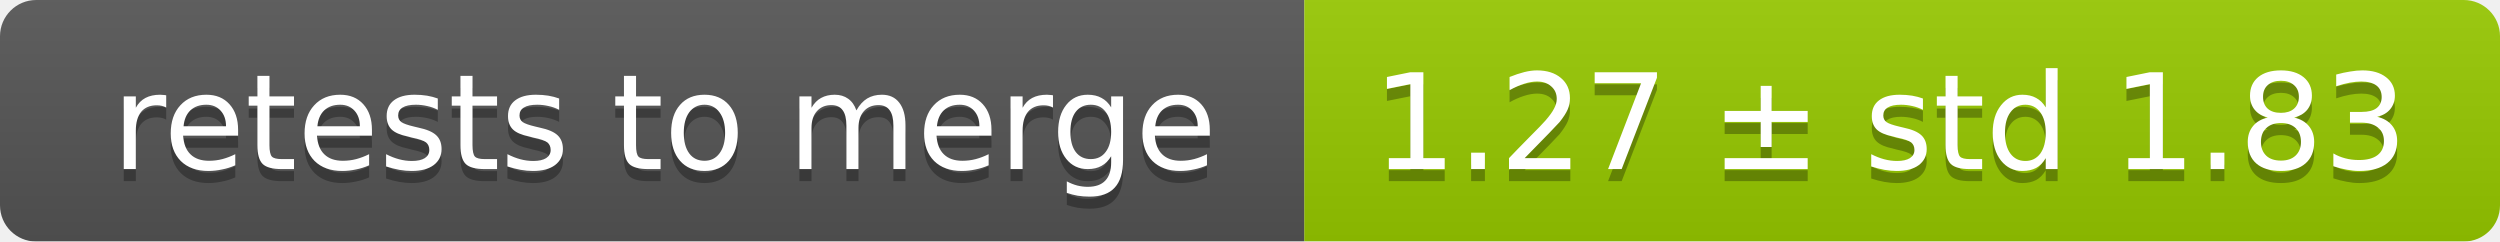
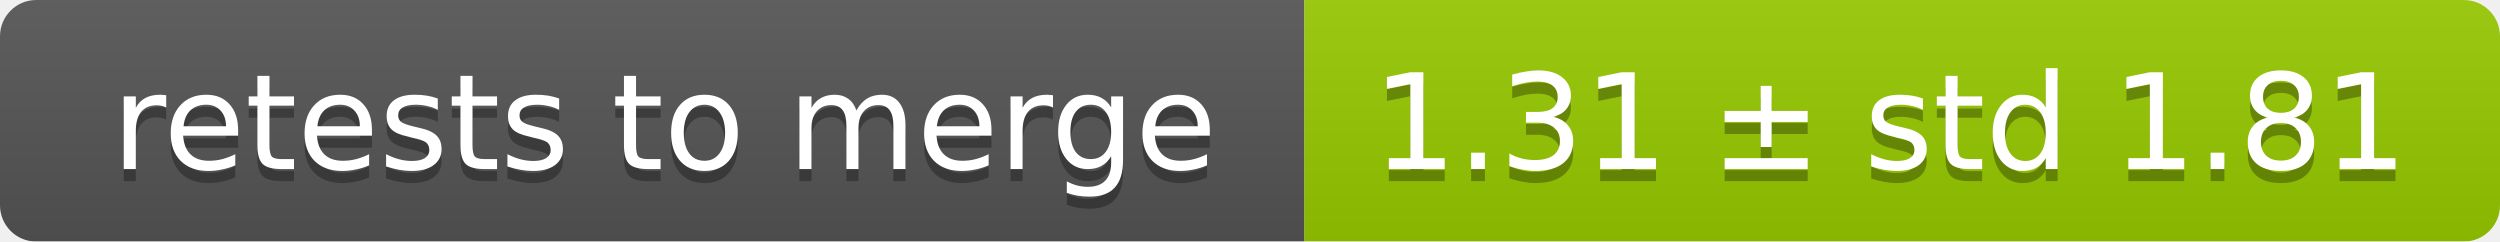
<svg xmlns="http://www.w3.org/2000/svg" width="207" height="20">
  <linearGradient id="smooth" x2="0" y2="100%">
    <stop offset="0" stop-color="#bbb" stop-opacity=".1" />
    <stop offset="1" stop-opacity=".1" />
  </linearGradient>
  <mask id="round">
    <rect width="207" height="20" rx="3" fill="#fff" />
  </mask>
  <g mask="url(#round)">
    <rect width="108" height="20" fill="#555" />
    <rect x="108" width="99" height="20" fill="#97ca00" />
    <rect width="207" height="20" fill="url(#smooth)" />
  </g>
  <g fill="#fff" text-anchor="middle" font-family="DejaVu Sans,Verdana,Geneva,sans-serif" font-size="11">
    <text x="55" y="15" fill="#010101" fill-opacity=".3">retests to merge</text>
    <text x="55" y="14">retests to merge</text>
-     <text x="156.5" y="15" fill="#010101" fill-opacity=".3">1.27 ± std 1.83</text>
-     <text x="156.5" y="14">1.27 ± std 1.83</text>
+     <text x="156.5" y="15" fill="#010101" fill-opacity=".3">1.31 ± std 1.81</text>
+     <text x="156.5" y="14">1.31 ± std 1.81</text>
  </g>
</svg>
